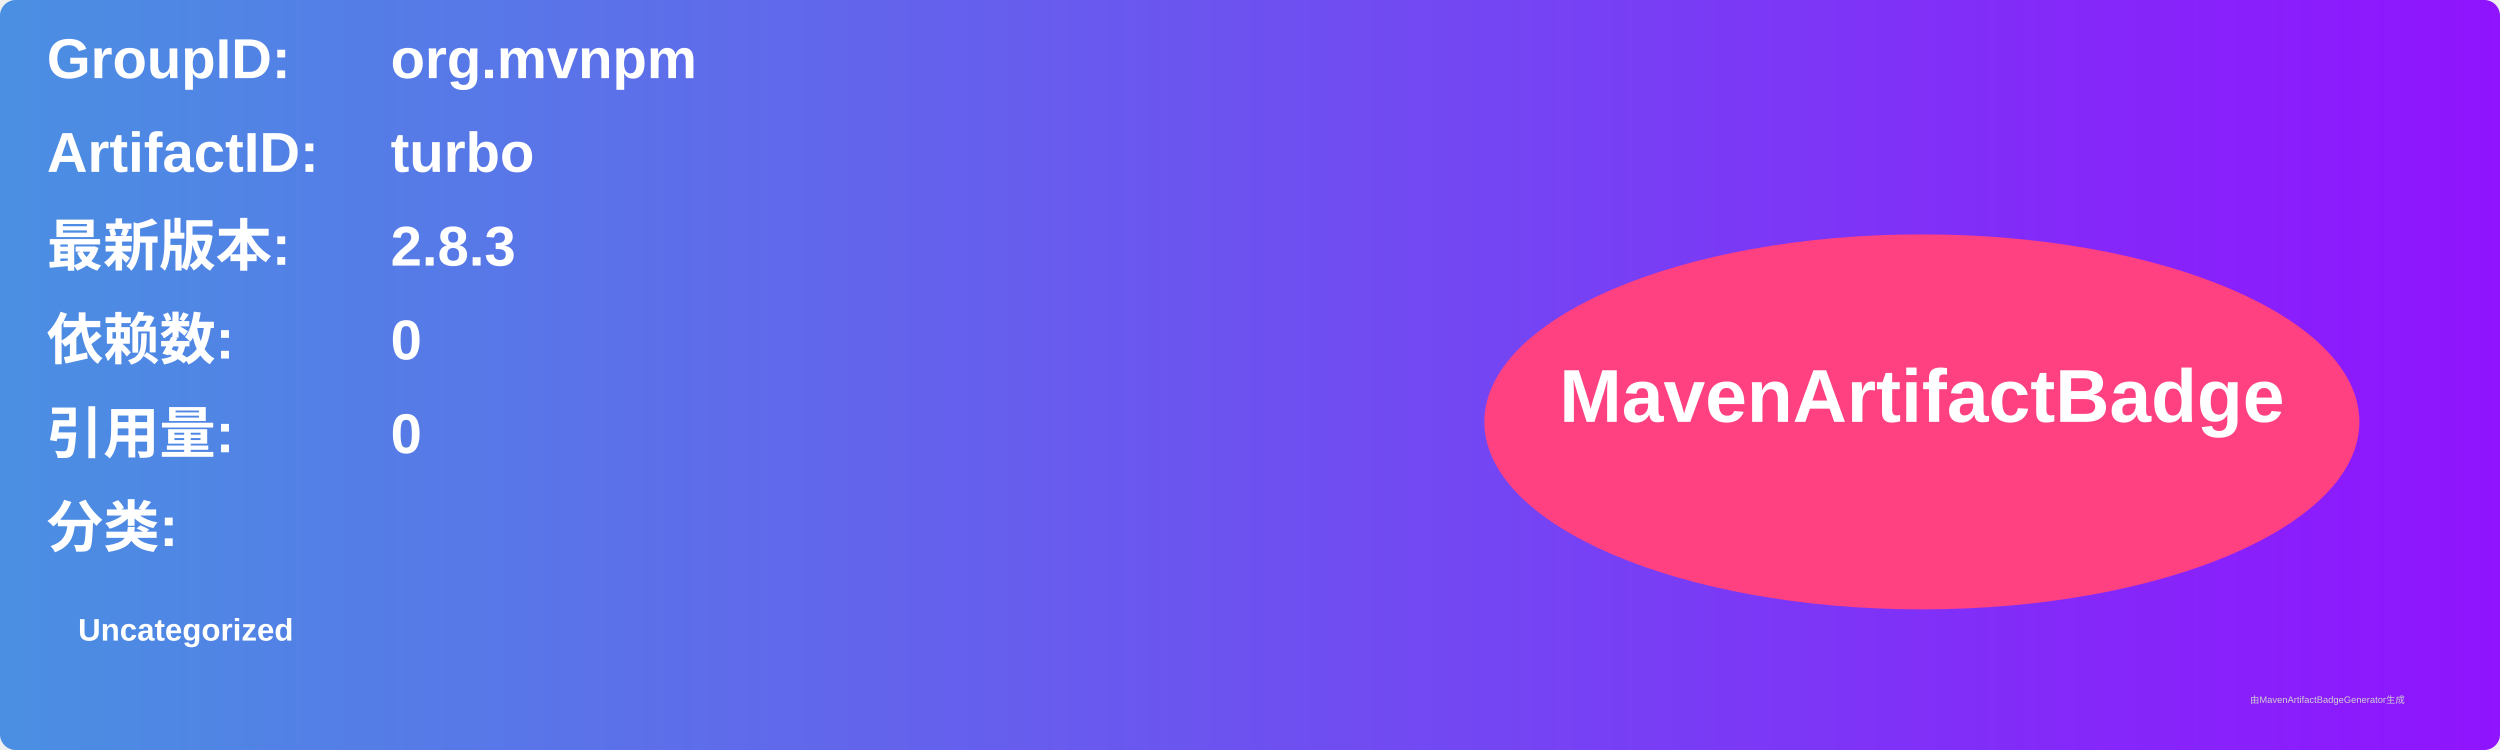
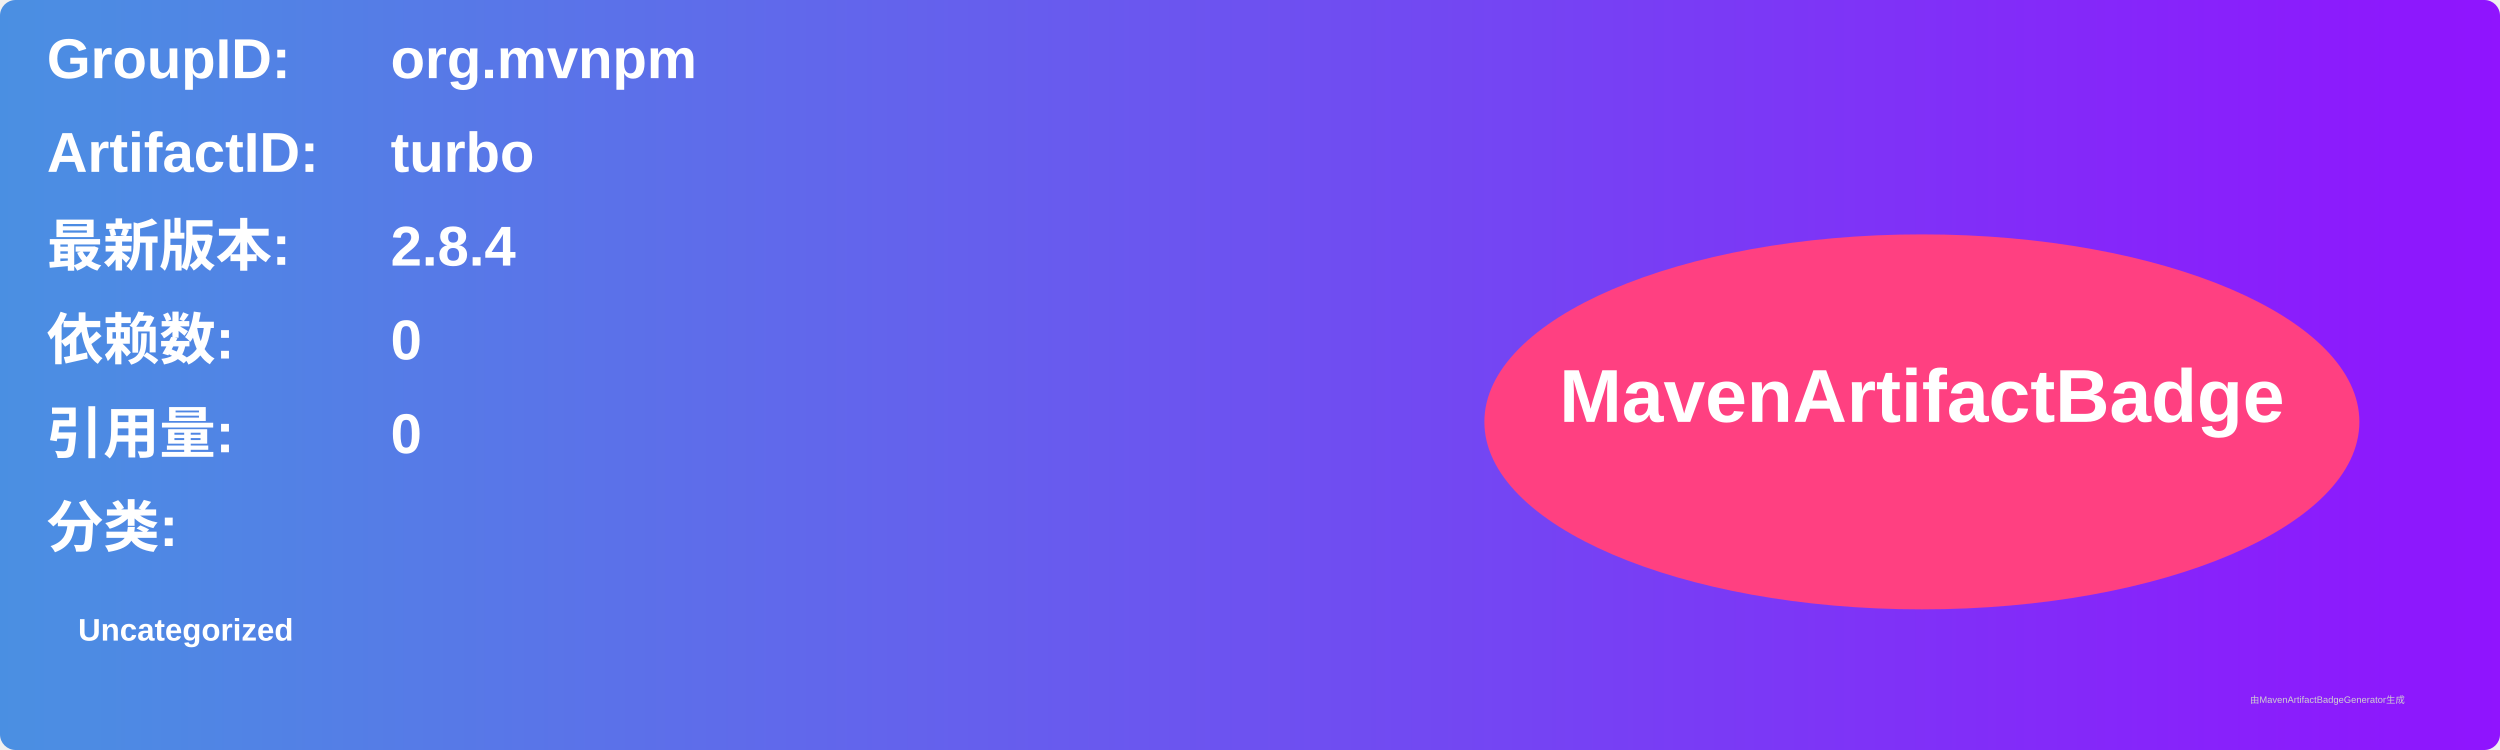
<svg xmlns="http://www.w3.org/2000/svg" width="800" height="240" viewBox="0 0 800 240">
  <linearGradient id="grad" x1="0%" y1="0%" x2="100%" y2="0%">
    <stop offset="0%" stop-color="#4a90e2" />
    <stop offset="100%" stop-color="#9013fe" />
  </linearGradient>
  <rect width="100%" height="100%" rx="5" ry="5" fill="url(#grad)" />
  <g transform="translate(15, 15)">
    <text x="0" y="10" font-family="Arial" font-size="18" fill="white" font-weight="bold" width="260">GroupID:</text>
    <text x="110" y="10" font-family="Arial" font-size="18" fill="white" font-weight="bold" width="460">org.mvnpm</text>
    <text x="0" y="40" font-family="Arial" font-size="18" fill="white" font-weight="bold" width="260">ArtifactID:</text>
    <text x="110" y="40" font-family="Arial" font-size="18" fill="white" font-weight="bold" width="460">turbo</text>
    <text x="0" y="70" font-family="Arial" font-size="18" fill="white" font-weight="bold">最新版本:</text>
    <text x="110" y="70" font-family="Arial" font-size="18" fill="white" font-weight="bold">
-       <tspan font-weight="bold">2.8.3</tspan>
+       <tspan font-weight="bold">2.8.4</tspan>
    </text>
    <text x="0" y="100" font-family="Arial" font-size="18" fill="white" font-weight="bold">依赖数: </text>
    <text x="110" y="100" font-family="Arial" font-size="18" fill="white">
      <tspan font-weight="bold">0</tspan>
    </text>
    <text x="0" y="130" font-family="Arial" font-size="18" fill="white" font-weight="bold">引用量: </text>
    <text x="110" y="130" font-family="Arial" font-size="18" fill="white">
      <tspan font-weight="bold">0</tspan>
    </text>
    <text x="0" y="160" font-family="Arial" font-size="18" fill="white" font-weight="bold">分类:</text>
    <text x="10" y="190" font-family="Arial" font-size="10" fill="white">
      <tspan font-weight="bold">Uncategorized</tspan>
    </text>
    <ellipse cx="600" cy="120" rx="140" ry="60" fill="#ff4081" />
    <text x="600" y="120" text-anchor="middle" font-family="Arial" font-size="24" fill="white" font-weight="bold">MavenArtifactBadge</text>
  </g>
  <text x="720" y="225" font-family="Arial" font-size="3" fill="#d0d0d0">由MavenArtifactBadgeGenerator生成</text>
</svg>
